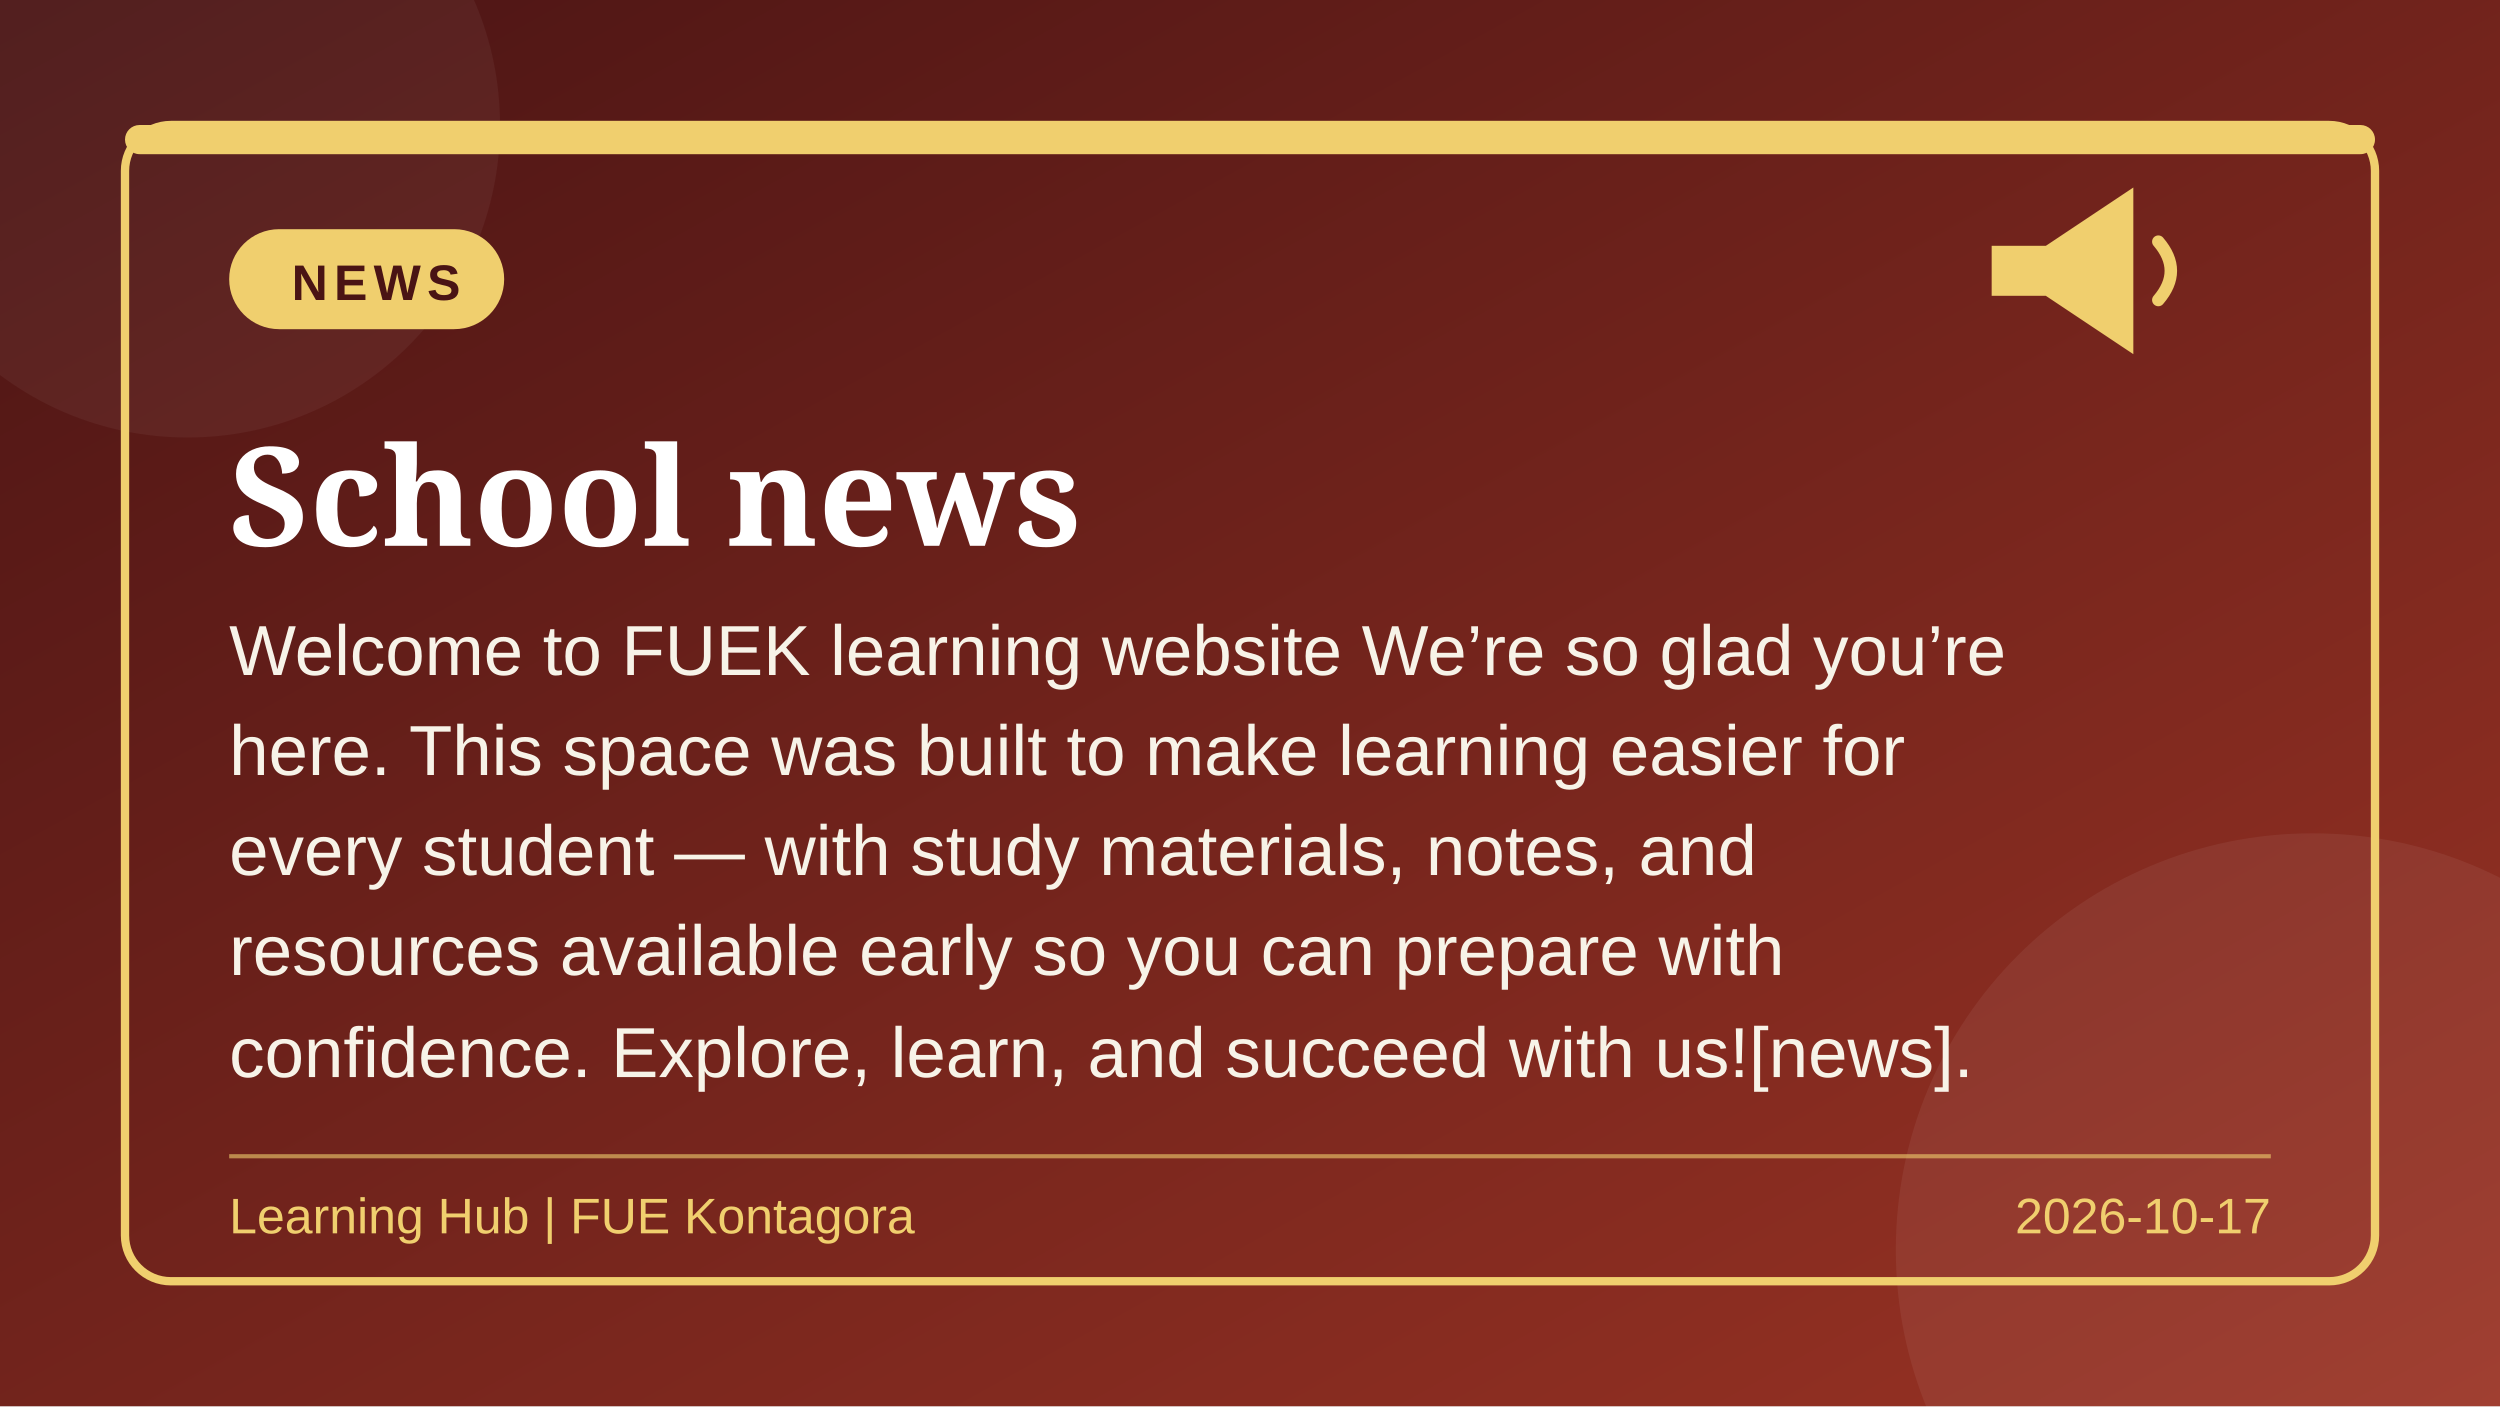
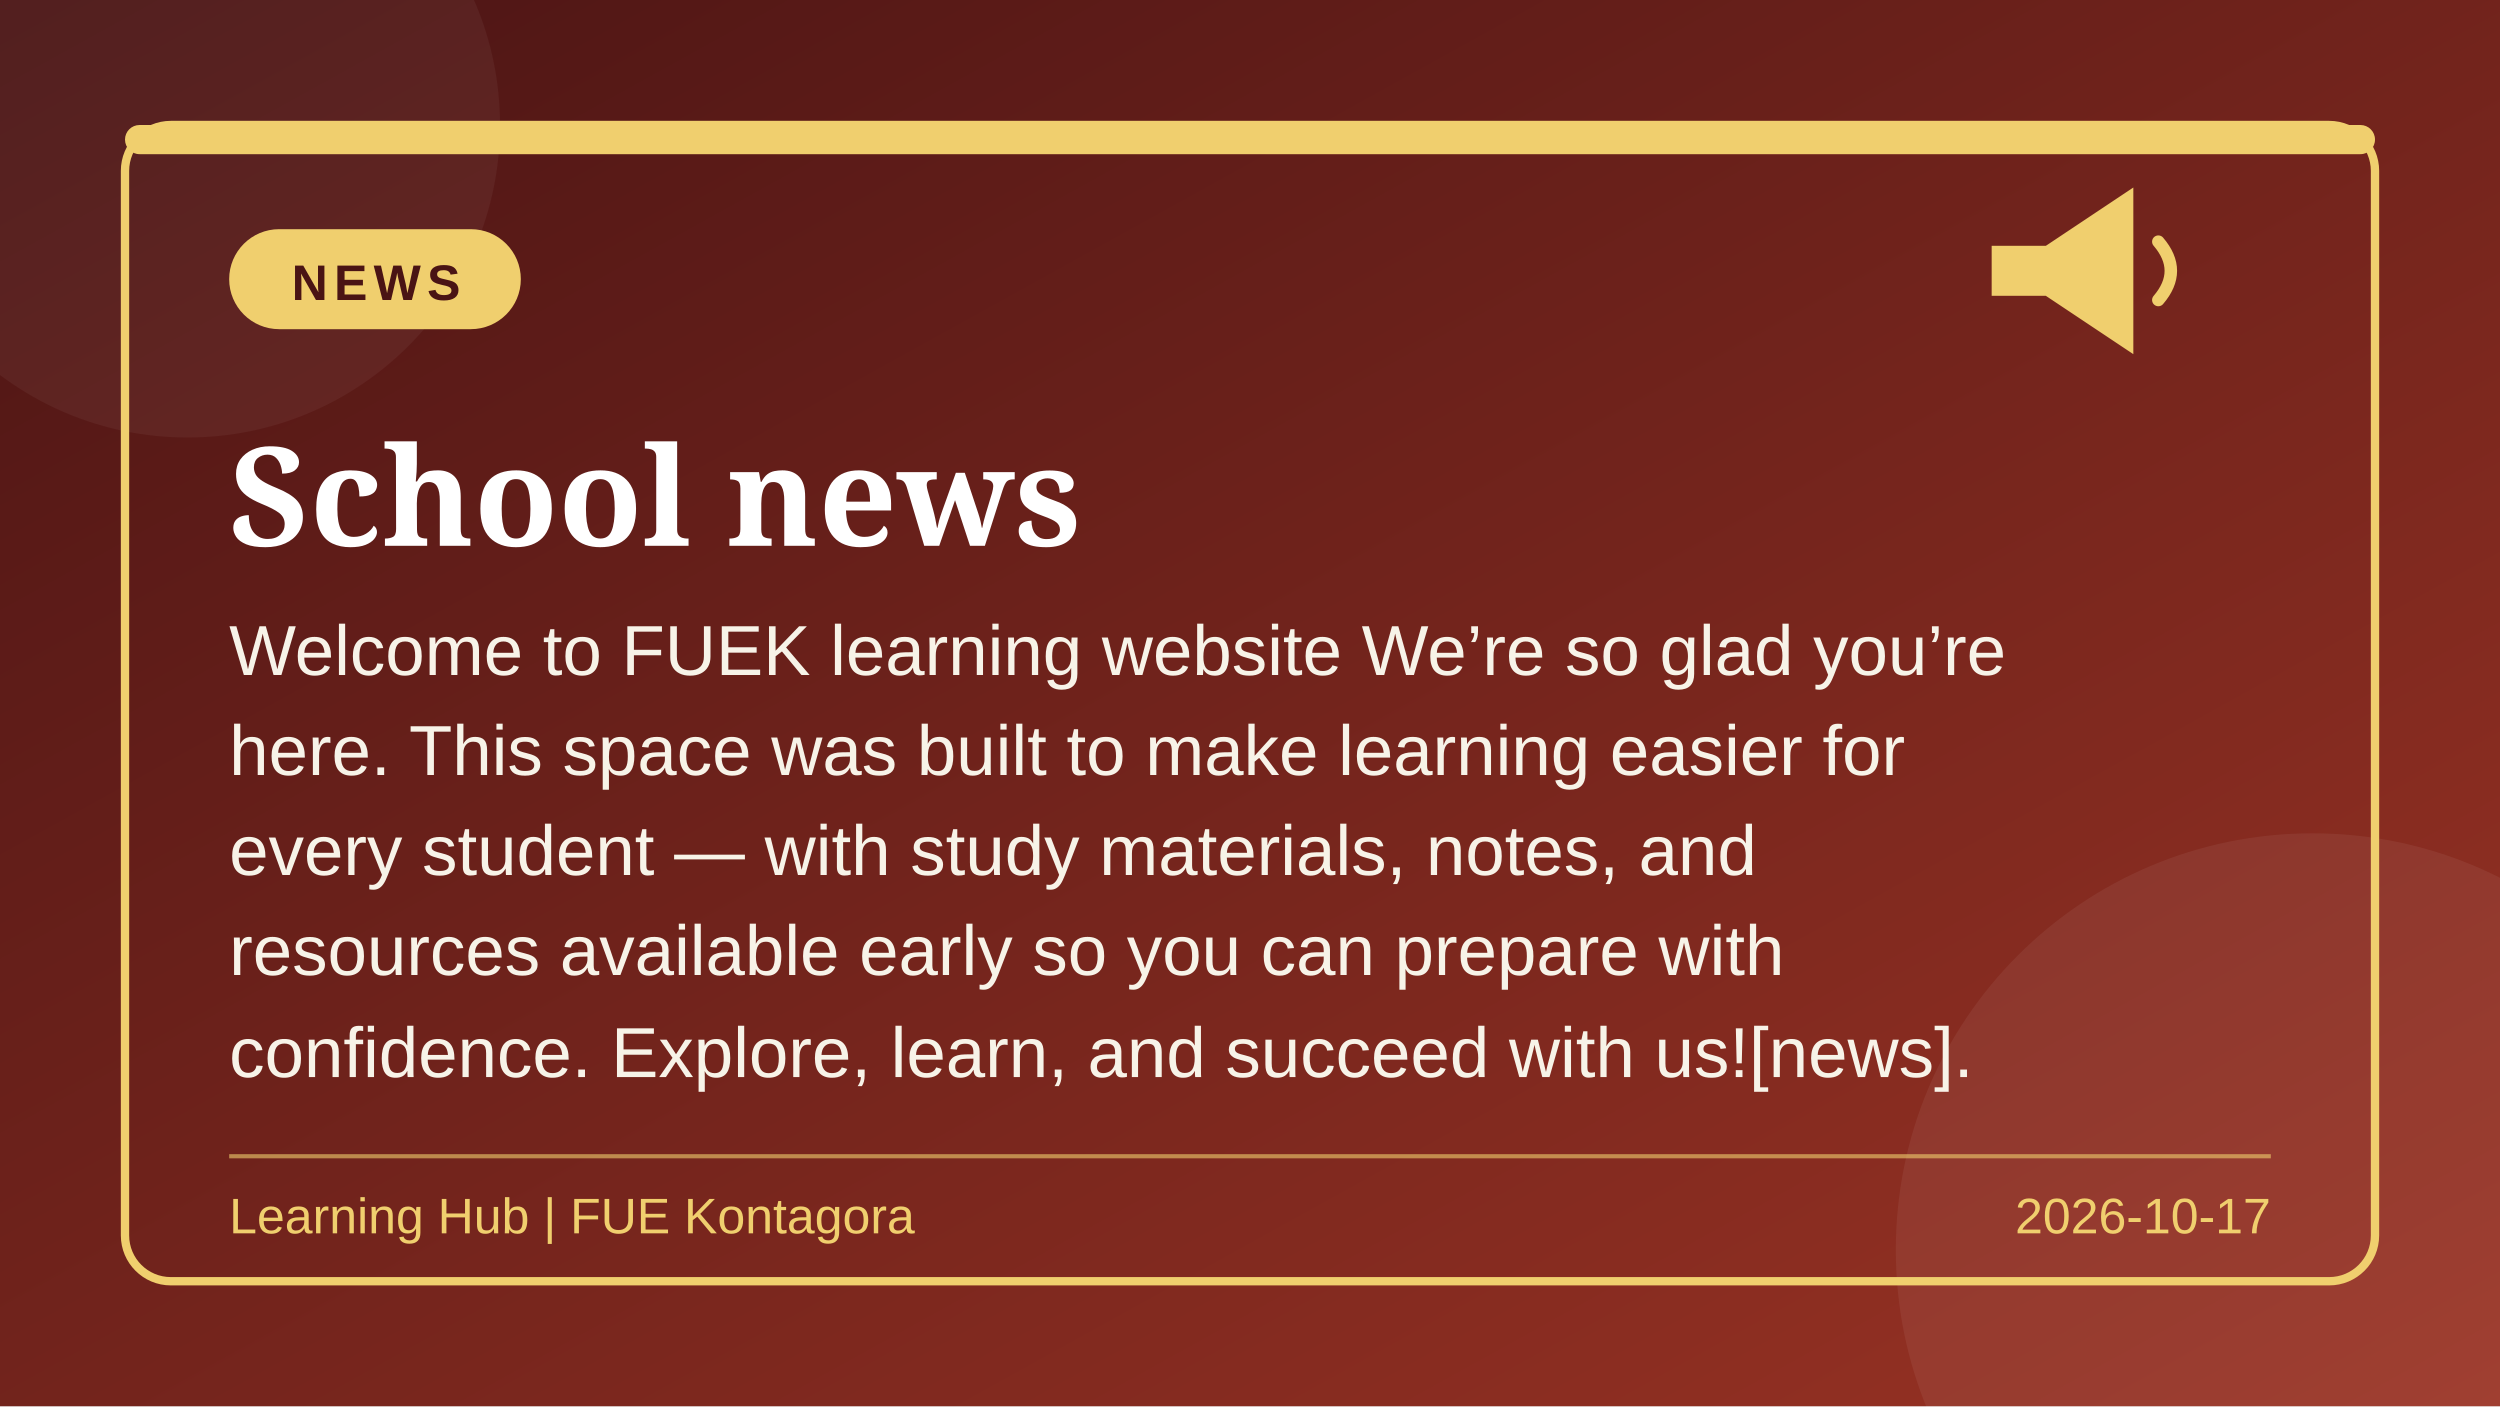
<svg xmlns="http://www.w3.org/2000/svg" viewBox="0 0 1200 675" width="1200" height="675">
  <defs>
    <linearGradient id="bg" x1="0" y1="0" x2="1" y2="1">
      <stop offset="0" stop-color="#4a1414" />
      <stop offset="1" stop-color="#9a3324" />
    </linearGradient>
  </defs>
  <rect width="1200" height="675" fill="url(#bg)" />
  <circle cx="1110" cy="600" r="200" fill="#ffffff" opacity="0.06" />
  <circle cx="90" cy="60" r="150" fill="#ffffff" opacity="0.05" />
  <rect x="60" y="60" width="1080" height="555" rx="22" fill="none" stroke="#f0cf6e" stroke-width="4" />
  <rect x="60" y="60" width="1080" height="14" rx="7" fill="#f0cf6e" />
  <g transform="translate(1000,130)" fill="#f0cf6e">
    <path d="M-44,-12 L-18,-12 L24,-40 L24,40 L-18,12 L-44,12 Z" />
    <path d="M36,-14 Q48,0 36,14" fill="none" stroke="#f0cf6e" stroke-width="6" stroke-linecap="round" />
  </g>
-   <rect x="110" y="110" width="132" height="48" rx="24" fill="#f0cf6e" />
+   <rect x="110" y="110" width="140" height="48" rx="24" fill="#f0cf6e" />
  <text x="140" y="144" font-family="Arial, sans-serif" font-size="24" font-weight="bold" letter-spacing="3" fill="#4a1414">NEWS</text>
  <text x="110" y="262" font-family="Georgia, serif" font-size="66" font-weight="bold" fill="#ffffff">School news</text>
  <text x="110" y="324" font-family="Arial, sans-serif" font-size="34" fill="#f7f3e8">Welcome to FUEK learning website We’re so glad you’re</text>
  <text x="110" y="372" font-family="Arial, sans-serif" font-size="34" fill="#f7f3e8">here. This space was built to make learning easier for</text>
  <text x="110" y="420" font-family="Arial, sans-serif" font-size="34" fill="#f7f3e8">every student — with study materials, notes, and</text>
  <text x="110" y="468" font-family="Arial, sans-serif" font-size="34" fill="#f7f3e8">resources available early so you can prepare with</text>
  <text x="110" y="517" font-family="Arial, sans-serif" font-size="34" fill="#f7f3e8">confidence. Explore, learn, and succeed with us![news].</text>
  <line x1="110" y1="555" x2="1090" y2="555" stroke="#f0cf6e" stroke-opacity="0.6" stroke-width="2" />
  <text x="110" y="592" font-family="Arial, sans-serif" font-size="24" fill="#f0cf6e">Learning Hub  |  FUE Kontagora</text>
  <text x="1090" y="592" text-anchor="end" font-family="Arial, sans-serif" font-size="24" fill="#f0cf6e">2026-10-17</text>
</svg>
